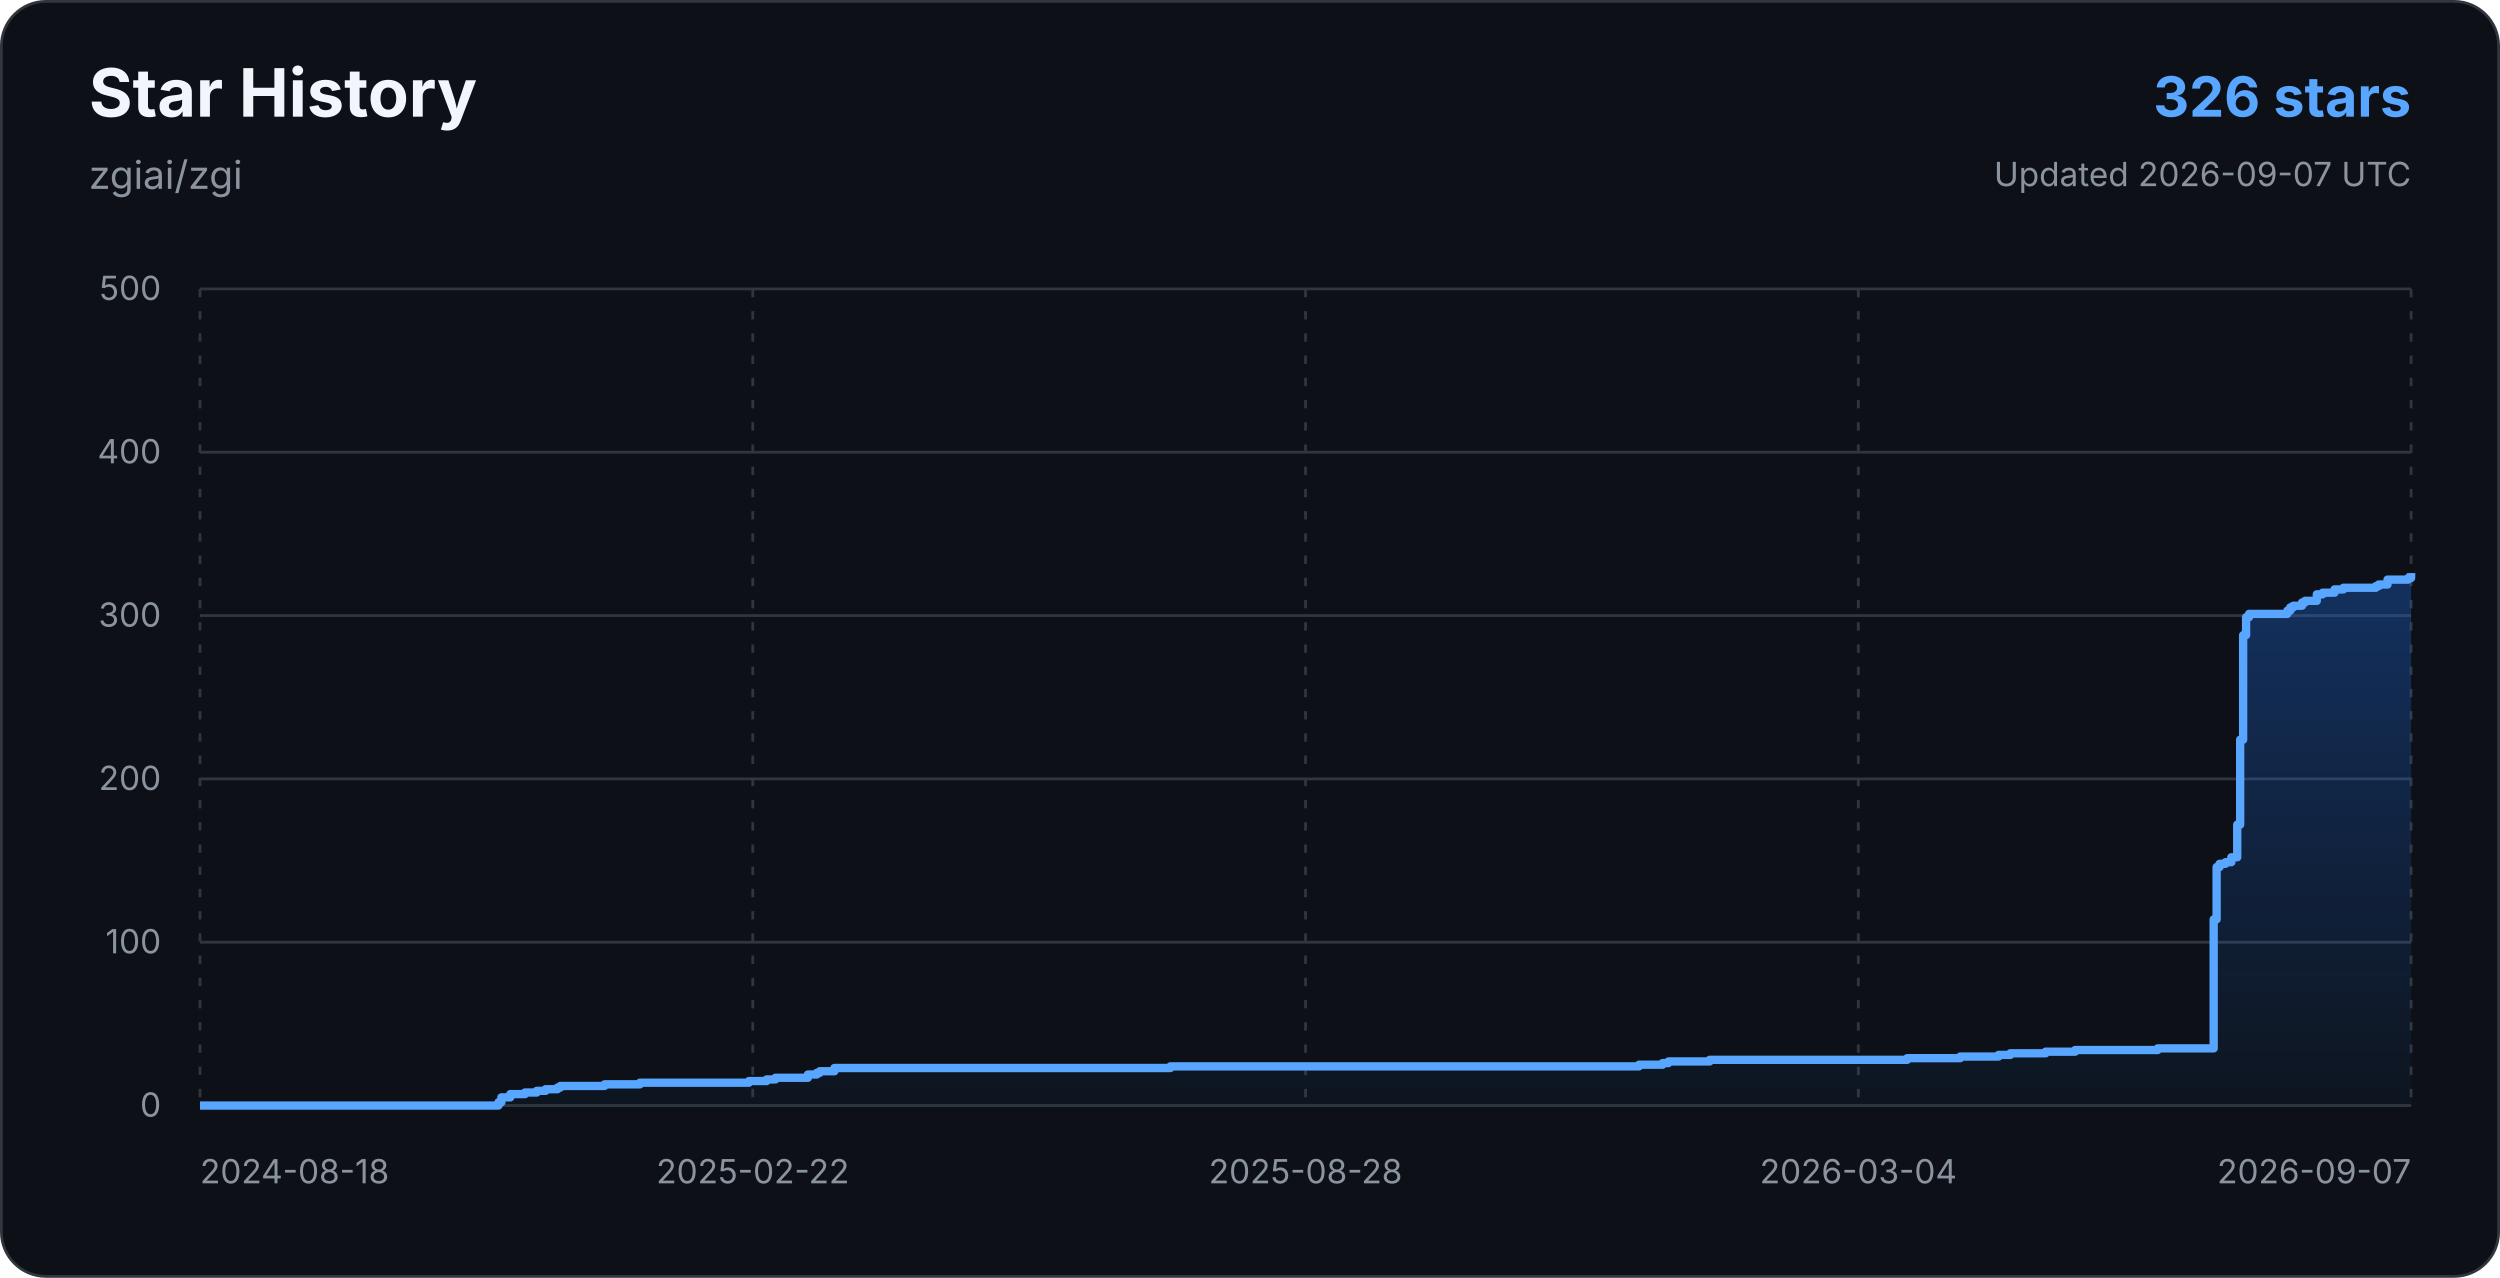
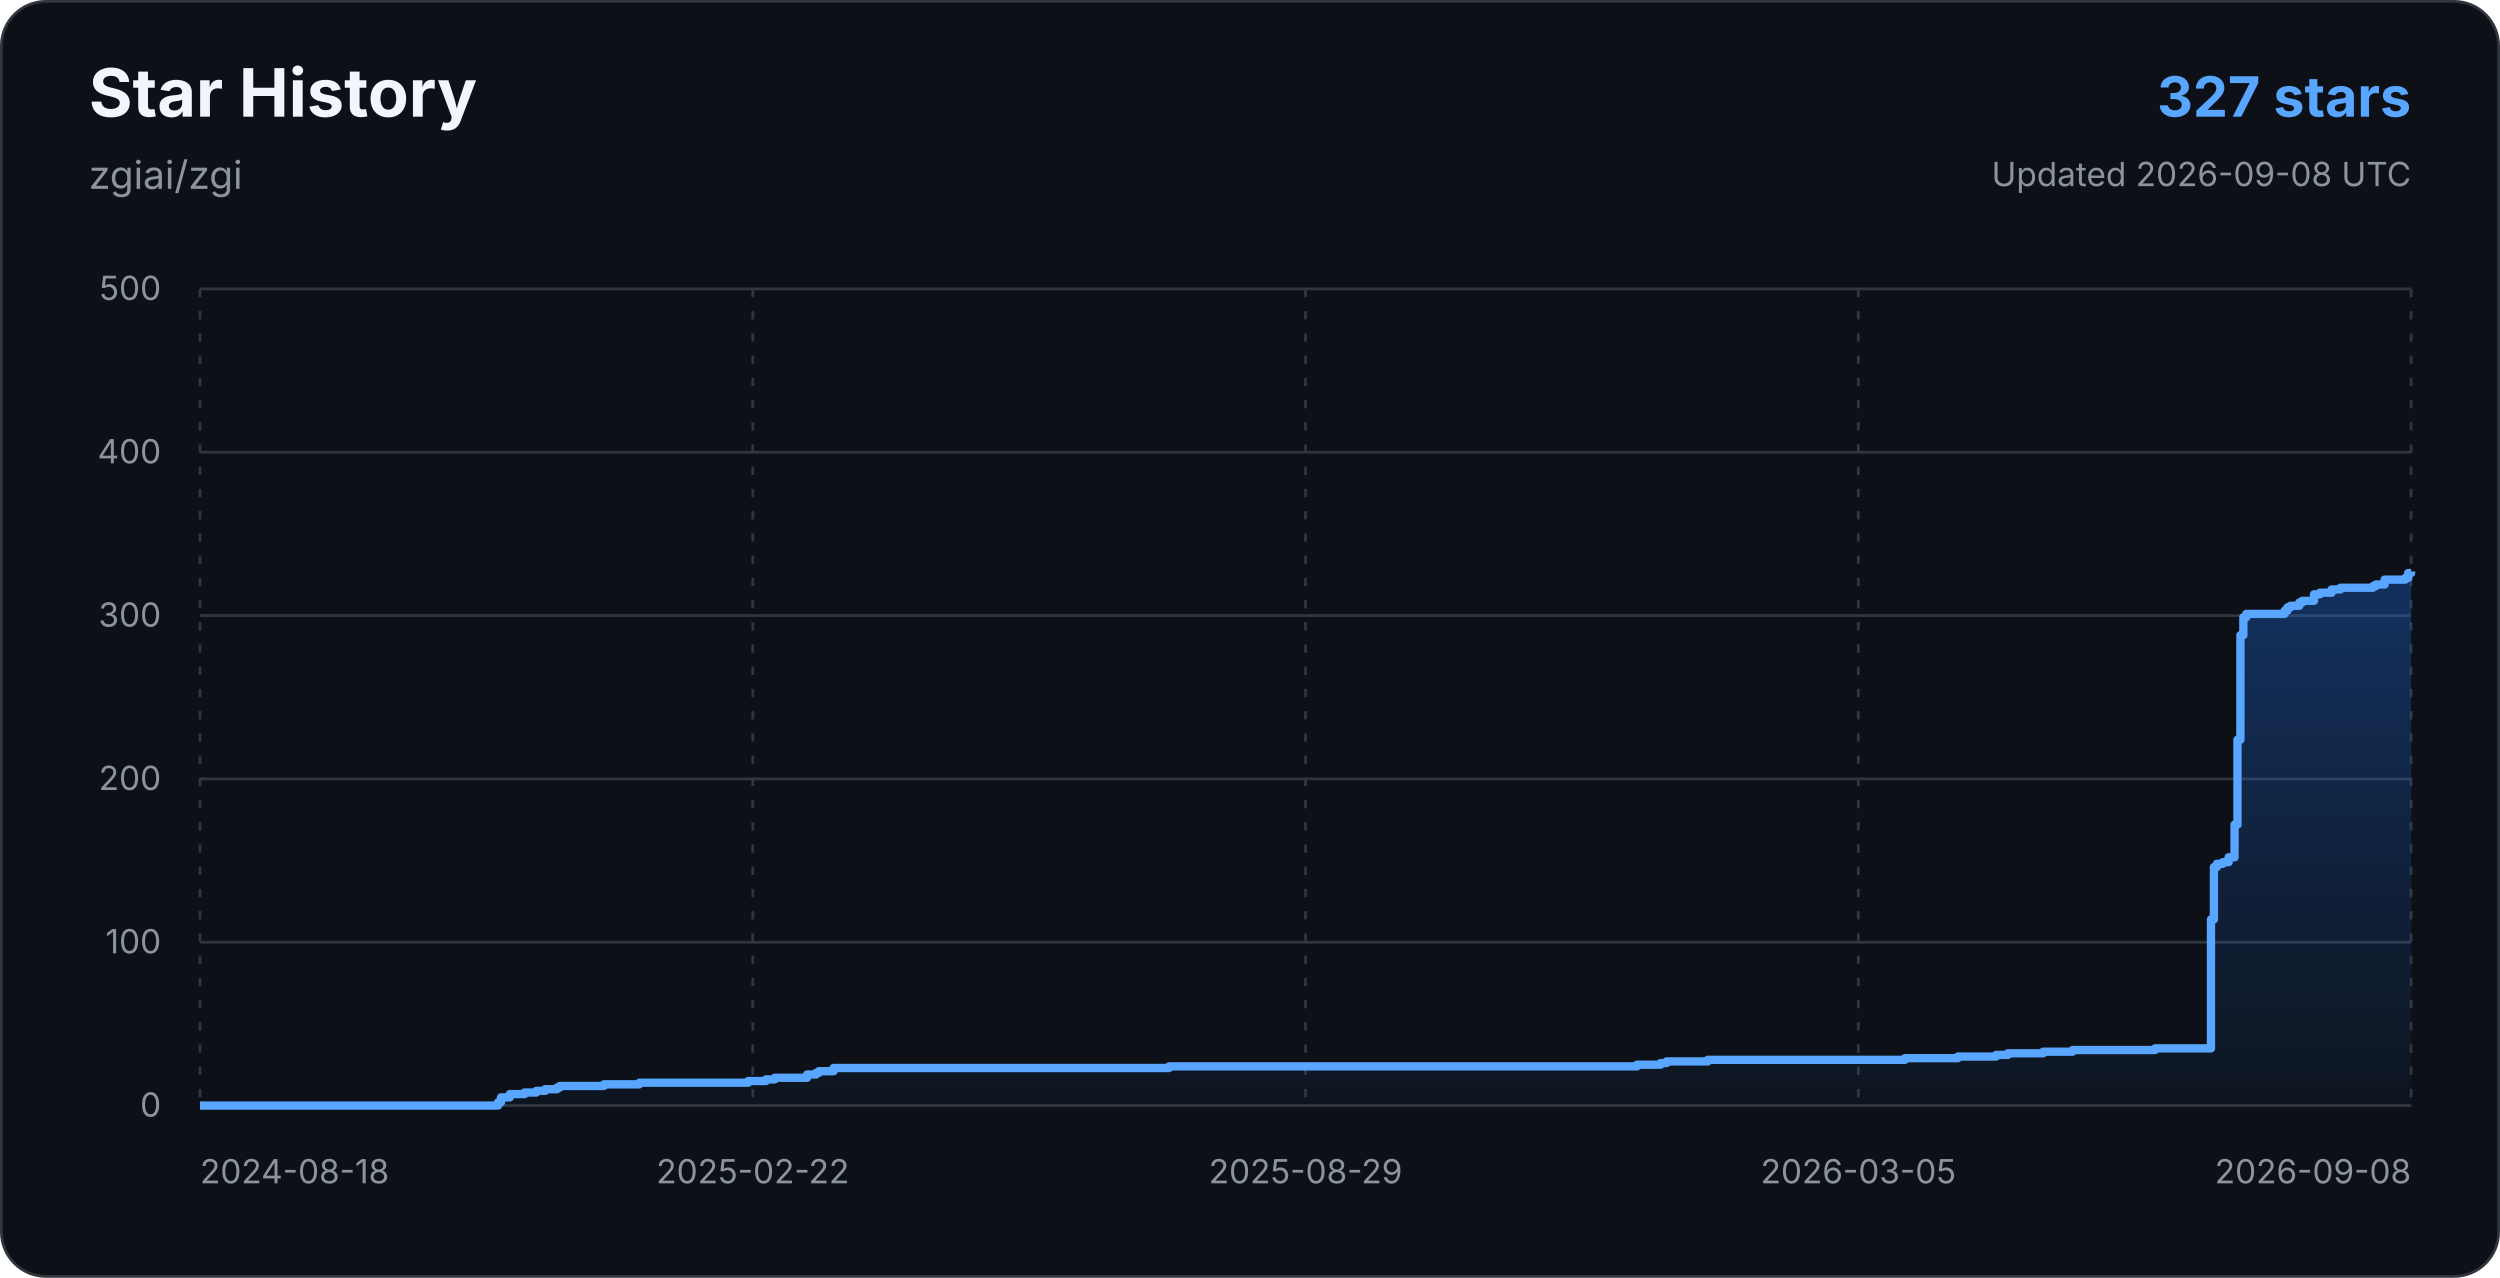
<svg xmlns="http://www.w3.org/2000/svg" width="900" height="460" viewBox="0 0 900 460" role="img" aria-labelledby="title description">
  <defs>
    <linearGradient id="star-area-dark" x1="0" y1="0" x2="0" y2="1">
      <stop offset="0%" stop-color="#1f6feb" stop-opacity="0.34" />
      <stop offset="100%" stop-color="#1f6feb" stop-opacity="0.04" />
    </linearGradient>
  </defs>
  <rect x="0.5" y="0.5" width="899" height="459" rx="16" fill="#0d1117" stroke="#30363d" />
  <g font-family="-apple-system, BlinkMacSystemFont, 'Segoe UI', sans-serif">
    <text x="32" y="42" fill="#f0f6fc" font-size="24" font-weight="700">Star History</text>
    <text x="32" y="68" fill="#8b949e" font-size="14">zgiai/zgi</text>
-     <text x="868" y="42" text-anchor="end" fill="#58a6ff" font-size="20" font-weight="700">326 stars</text>
-     <text x="868" y="67" text-anchor="end" fill="#8b949e" font-size="12">Updated 2026-09-07 UTC</text>
+     <text x="868" y="42" text-anchor="end" fill="#58a6ff" font-size="20" font-weight="700">327 stars</text>
+     <text x="868" y="67" text-anchor="end" fill="#8b949e" font-size="12">Updated 2026-09-08 UTC</text>
    <line x1="72" y1="398.00" x2="868" y2="398.00" stroke="#30363d" stroke-width="1" />
    <text x="58" y="402" text-anchor="end" fill="#8b949e" font-size="12">0</text>
    <line x1="72" y1="339.20" x2="868" y2="339.20" stroke="#30363d" stroke-width="1" />
    <text x="58" y="343.2" text-anchor="end" fill="#8b949e" font-size="12">100</text>
    <line x1="72" y1="280.40" x2="868" y2="280.40" stroke="#30363d" stroke-width="1" />
    <text x="58" y="284.4" text-anchor="end" fill="#8b949e" font-size="12">200</text>
    <line x1="72" y1="221.60" x2="868" y2="221.60" stroke="#30363d" stroke-width="1" />
    <text x="58" y="225.6" text-anchor="end" fill="#8b949e" font-size="12">300</text>
    <line x1="72" y1="162.80" x2="868" y2="162.80" stroke="#30363d" stroke-width="1" />
    <text x="58" y="166.8" text-anchor="end" fill="#8b949e" font-size="12">400</text>
    <line x1="72" y1="104.00" x2="868" y2="104.00" stroke="#30363d" stroke-width="1" />
    <text x="58" y="108" text-anchor="end" fill="#8b949e" font-size="12">500</text>
    <line x1="72.00" y1="104" x2="72.00" y2="398" stroke="#30363d" stroke-width="1" stroke-dasharray="3 5" />
    <text x="72.00" y="426" text-anchor="start" fill="#8b949e" font-size="12">2024-08-18</text>
    <line x1="271.00" y1="104" x2="271.00" y2="398" stroke="#30363d" stroke-width="1" stroke-dasharray="3 5" />
    <text x="271.00" y="426" text-anchor="middle" fill="#8b949e" font-size="12">2025-02-22</text>
    <line x1="470.00" y1="104" x2="470.00" y2="398" stroke="#30363d" stroke-width="1" stroke-dasharray="3 5" />
-     <text x="470.00" y="426" text-anchor="middle" fill="#8b949e" font-size="12">2025-08-28</text>
+     <text x="470.00" y="426" text-anchor="middle" fill="#8b949e" font-size="12">2025-08-29</text>
    <line x1="669.00" y1="104" x2="669.00" y2="398" stroke="#30363d" stroke-width="1" stroke-dasharray="3 5" />
-     <text x="669.00" y="426" text-anchor="middle" fill="#8b949e" font-size="12">2026-03-04</text>
+     <text x="669.00" y="426" text-anchor="middle" fill="#8b949e" font-size="12">2026-03-05</text>
    <line x1="868.00" y1="104" x2="868.00" y2="398" stroke="#30363d" stroke-width="1" stroke-dasharray="3 5" />
-     <text x="868.00" y="426" text-anchor="end" fill="#8b949e" font-size="12">2026-09-07</text>
-     <path d="M 72.00 398.00 H 179.44 V 396.82 H 180.50 V 395.06 H 183.69 V 393.88 H 188.99 V 393.30 H 193.23 V 392.71 H 196.42 V 392.12 H 200.66 V 391.53 H 201.72 V 390.94 H 217.64 V 390.36 H 230.37 V 389.77 H 269.62 V 389.18 H 275.99 V 388.59 H 279.17 V 388.00 H 290.84 V 386.83 H 294.02 V 386.24 H 295.09 V 385.65 H 300.39 V 384.48 H 421.34 V 383.89 H 590.03 V 383.30 H 598.52 V 382.71 H 600.64 V 382.12 H 615.49 V 381.54 H 686.58 V 380.95 H 705.67 V 380.36 H 719.47 V 379.77 H 723.71 V 379.18 H 736.44 V 378.60 H 747.05 V 378.01 H 776.76 V 377.42 H 796.92 V 330.97 H 797.98 V 312.15 H 799.04 V 310.98 H 801.16 V 310.39 H 803.28 V 308.62 H 805.40 V 296.86 H 806.46 V 266.29 H 807.53 V 228.66 H 808.59 V 222.19 H 809.65 V 221.01 H 823.44 V 219.84 H 824.50 V 218.66 H 825.56 V 218.07 H 828.74 V 216.90 H 829.81 V 216.31 H 834.05 V 213.96 H 836.17 V 213.37 H 840.42 V 212.19 H 843.60 V 211.60 H 855.27 V 211.02 H 856.33 V 210.43 H 859.51 V 208.66 H 866.94 V 208.08 H 868.00 V 206.31 L 868 398 L 72 398 Z" fill="url(#star-area-dark)" />
-     <path d="M 72.00 398.00 H 179.44 V 396.82 H 180.50 V 395.06 H 183.69 V 393.88 H 188.99 V 393.30 H 193.23 V 392.71 H 196.42 V 392.12 H 200.66 V 391.53 H 201.72 V 390.94 H 217.64 V 390.36 H 230.37 V 389.77 H 269.62 V 389.18 H 275.99 V 388.59 H 279.17 V 388.00 H 290.84 V 386.83 H 294.02 V 386.24 H 295.09 V 385.65 H 300.39 V 384.48 H 421.34 V 383.89 H 590.03 V 383.30 H 598.52 V 382.71 H 600.64 V 382.12 H 615.49 V 381.54 H 686.58 V 380.95 H 705.67 V 380.36 H 719.47 V 379.77 H 723.71 V 379.18 H 736.44 V 378.60 H 747.05 V 378.01 H 776.76 V 377.42 H 796.92 V 330.97 H 797.98 V 312.15 H 799.04 V 310.98 H 801.16 V 310.39 H 803.28 V 308.62 H 805.40 V 296.86 H 806.46 V 266.29 H 807.53 V 228.66 H 808.59 V 222.19 H 809.65 V 221.01 H 823.44 V 219.84 H 824.50 V 218.66 H 825.56 V 218.07 H 828.74 V 216.90 H 829.81 V 216.31 H 834.05 V 213.96 H 836.17 V 213.37 H 840.42 V 212.19 H 843.60 V 211.60 H 855.27 V 211.02 H 856.33 V 210.43 H 859.51 V 208.66 H 866.94 V 208.08 H 868.00 V 206.31" fill="none" stroke="#58a6ff" stroke-width="3" stroke-linejoin="round" />
+     <text x="868.00" y="426" text-anchor="end" fill="#8b949e" font-size="12">2026-09-08</text>
+     <path d="M 72.00 398.00 H 179.30 V 396.82 H 180.36 V 395.06 H 183.54 V 393.88 H 188.83 V 393.30 H 193.07 V 392.71 H 196.25 V 392.12 H 200.49 V 391.53 H 201.55 V 390.94 H 217.44 V 390.36 H 230.16 V 389.77 H 269.36 V 389.18 H 275.72 V 388.59 H 278.90 V 388.00 H 290.55 V 386.83 H 293.73 V 386.24 H 294.79 V 385.65 H 300.09 V 384.48 H 420.87 V 383.89 H 589.34 V 383.30 H 597.82 V 382.71 H 599.94 V 382.12 H 614.77 V 381.54 H 685.76 V 380.95 H 704.83 V 380.36 H 718.60 V 379.77 H 722.84 V 379.18 H 735.56 V 378.60 H 746.15 V 378.01 H 775.82 V 377.42 H 795.95 V 330.97 H 797.01 V 312.15 H 798.07 V 310.98 H 800.19 V 310.39 H 802.31 V 308.62 H 804.43 V 296.86 H 805.49 V 266.29 H 806.55 V 228.66 H 807.61 V 222.19 H 808.67 V 221.01 H 822.44 V 219.84 H 823.50 V 218.66 H 824.56 V 218.07 H 827.74 V 216.90 H 828.80 V 216.31 H 833.04 V 213.96 H 835.15 V 213.37 H 839.39 V 212.19 H 842.57 V 211.60 H 854.23 V 211.02 H 855.29 V 210.43 H 858.46 V 208.66 H 865.88 V 208.08 H 866.94 V 206.31 H 868.00 V 205.72 L 868 398 L 72 398 Z" fill="url(#star-area-dark)" />
+     <path d="M 72.00 398.00 H 179.30 V 396.82 H 180.36 V 395.06 H 183.54 V 393.88 H 188.83 V 393.30 H 193.07 V 392.71 H 196.25 V 392.12 H 200.49 V 391.53 H 201.55 V 390.94 H 217.44 V 390.36 H 230.16 V 389.77 H 269.36 V 389.18 H 275.72 V 388.59 H 278.90 V 388.00 H 290.55 V 386.83 H 293.73 V 386.24 H 294.79 V 385.65 H 300.09 V 384.48 H 420.87 V 383.89 H 589.34 V 383.30 H 597.82 V 382.71 H 599.94 V 382.12 H 614.77 V 381.54 H 685.76 V 380.95 H 704.83 V 380.36 H 718.60 V 379.77 H 722.84 V 379.18 H 735.56 V 378.60 H 746.15 V 378.01 H 775.82 V 377.42 H 795.95 V 330.97 H 797.01 V 312.15 H 798.07 V 310.98 H 800.19 V 310.39 H 802.31 V 308.62 H 804.43 V 296.86 H 805.49 V 266.29 H 806.55 V 228.66 H 807.61 V 222.19 H 808.67 V 221.01 H 822.44 V 219.84 H 823.50 V 218.66 H 824.56 V 218.07 H 827.74 V 216.90 H 828.80 V 216.31 H 833.04 V 213.96 H 835.15 V 213.37 H 839.39 V 212.19 H 842.57 V 211.60 H 854.23 V 211.02 H 855.29 V 210.43 H 858.46 V 208.66 H 865.88 V 208.08 H 866.94 V 206.31 H 868.00 V 205.72" fill="none" stroke="#58a6ff" stroke-width="3" stroke-linejoin="round" />
  </g>
</svg>
